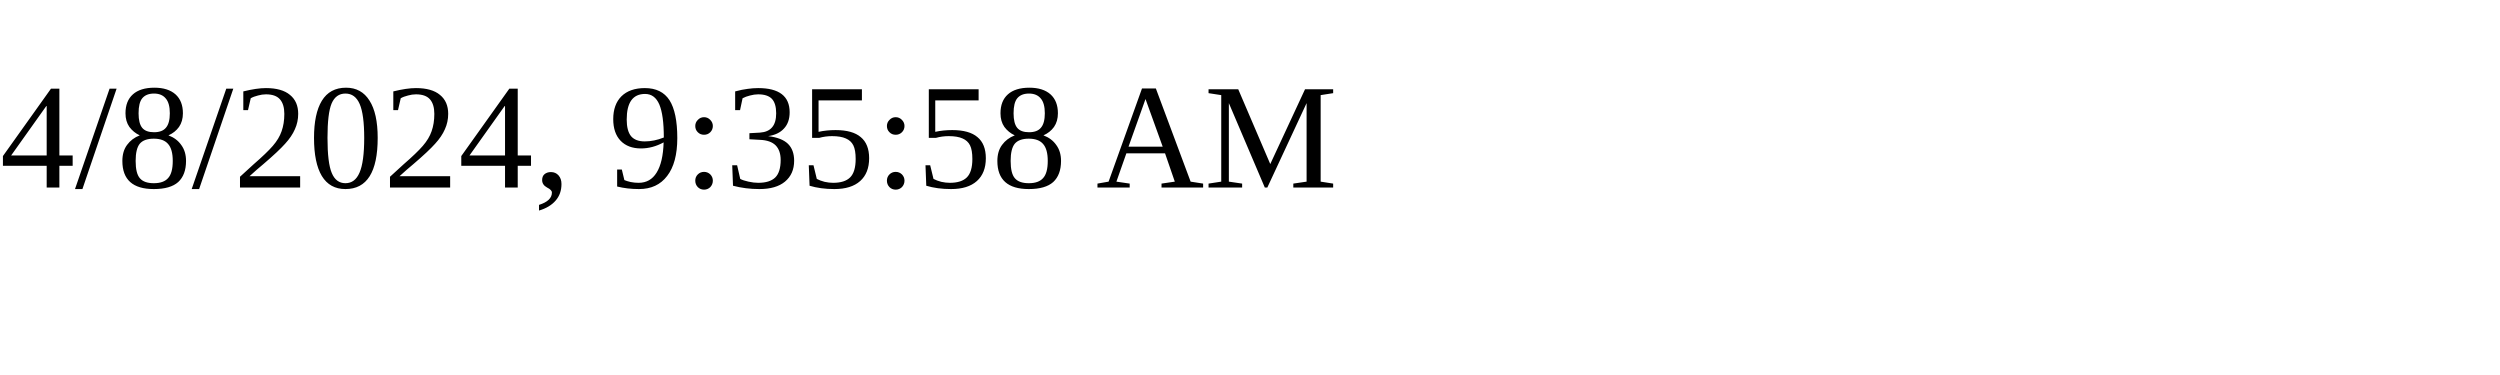
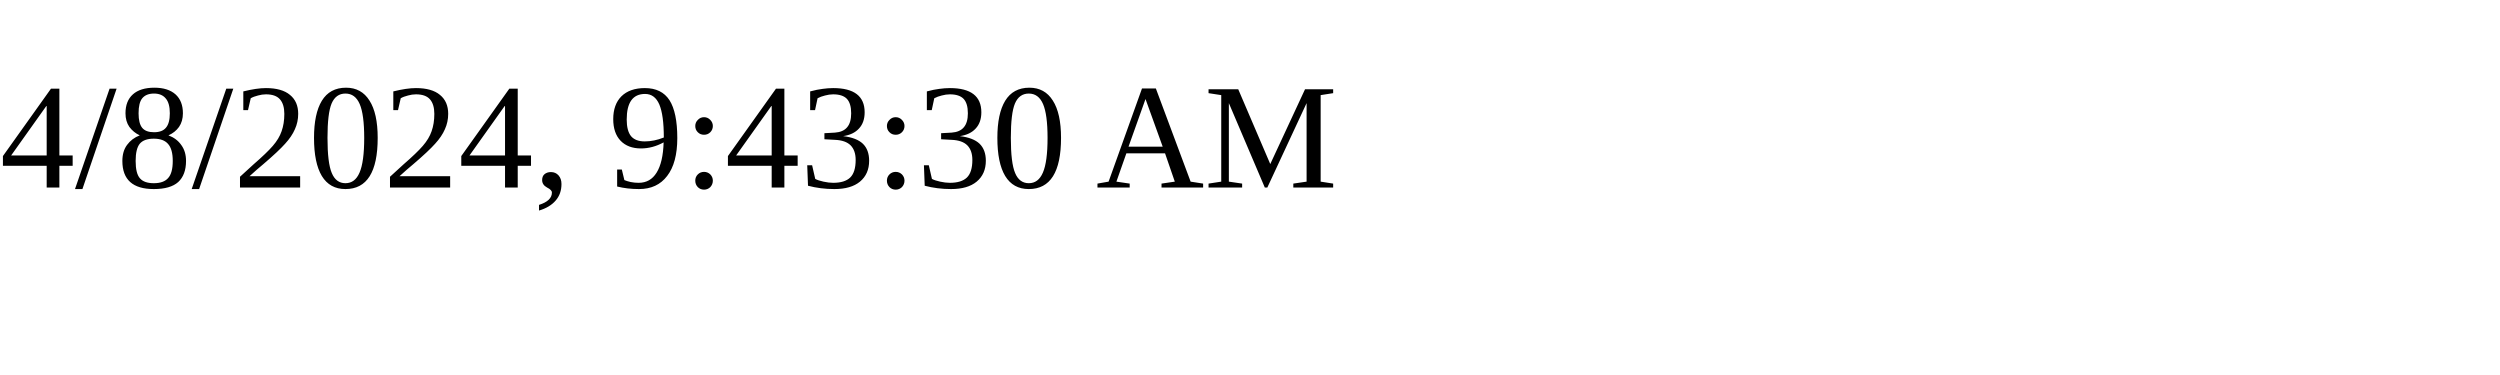
<svg xmlns="http://www.w3.org/2000/svg" height="30" width="200">
-   <text x="0" y="15">4/8/2024, 9:35:58 AM</text>
+   <text x="0" y="15">4/8/2024, 9:43:30 AM</text>
</svg>
